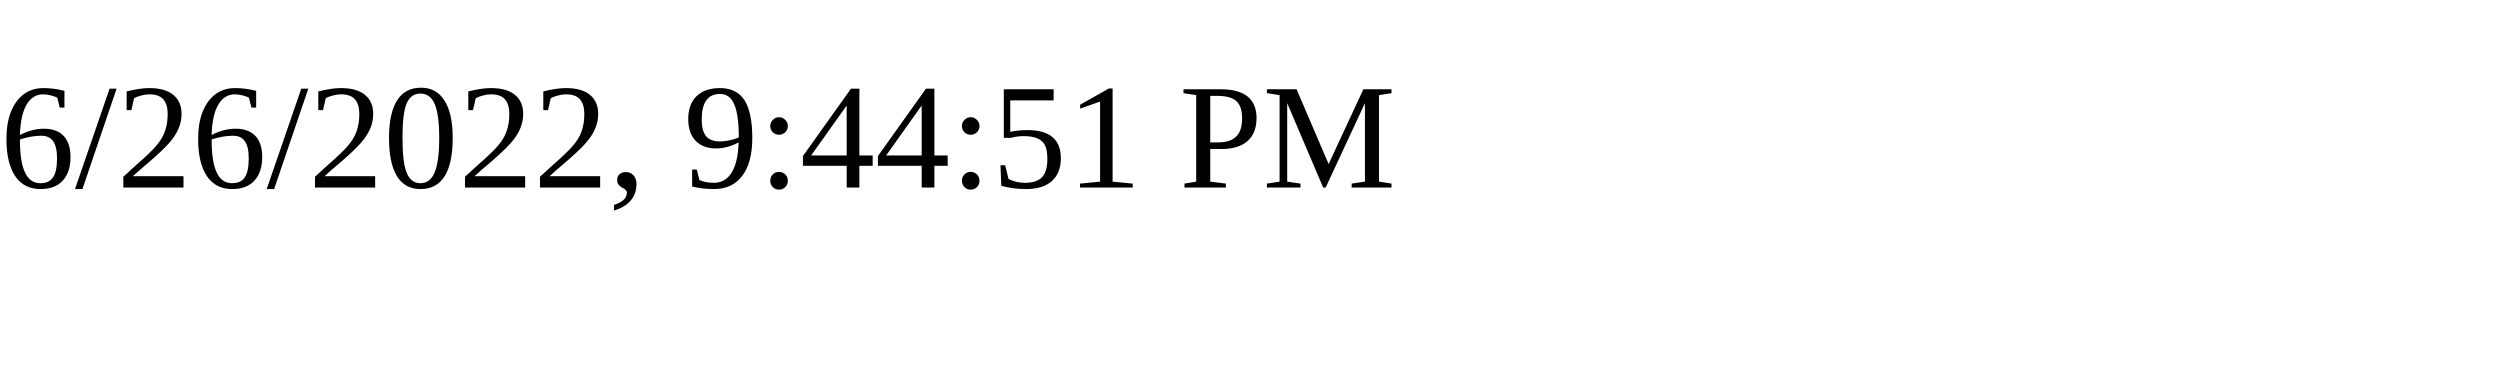
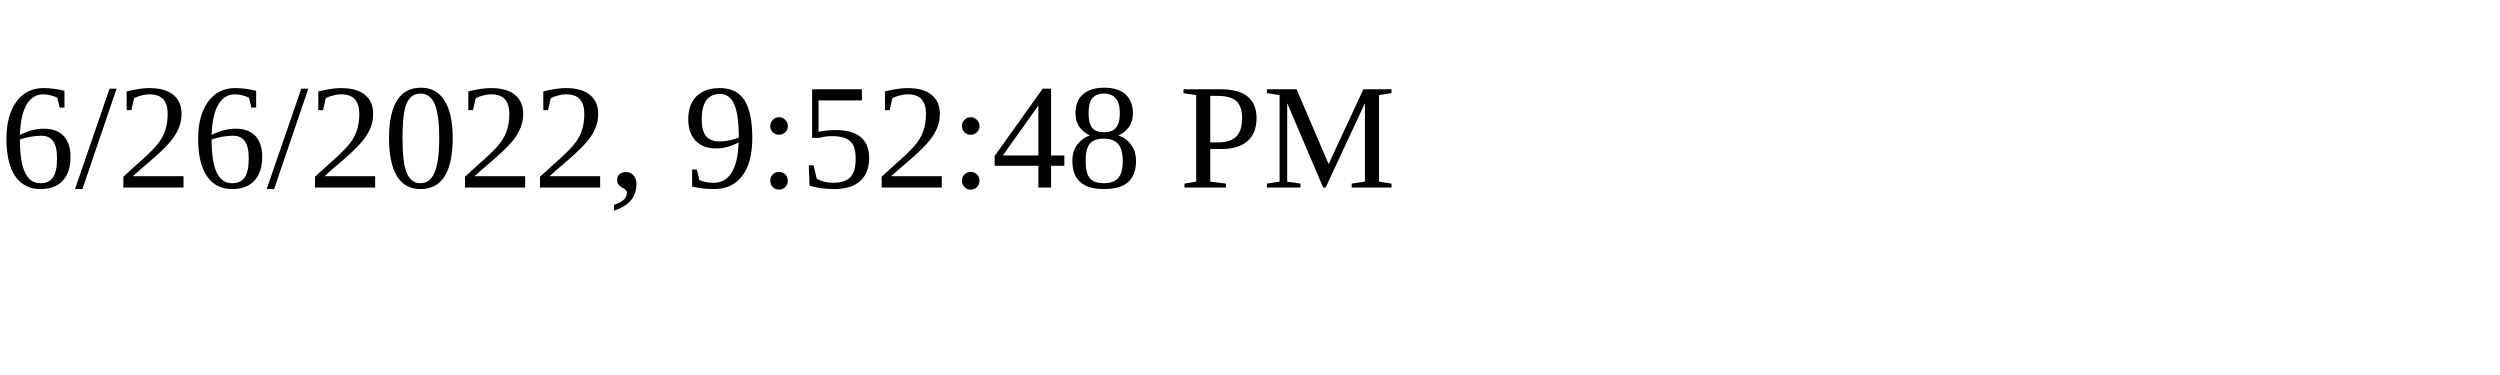
<svg xmlns="http://www.w3.org/2000/svg" height="30" width="200">
-   <text x="0" y="15">6/26/2022, 9:44:51 PM</text>
+   <text x="0" y="15">6/26/2022, 9:52:48 PM</text>
</svg>
